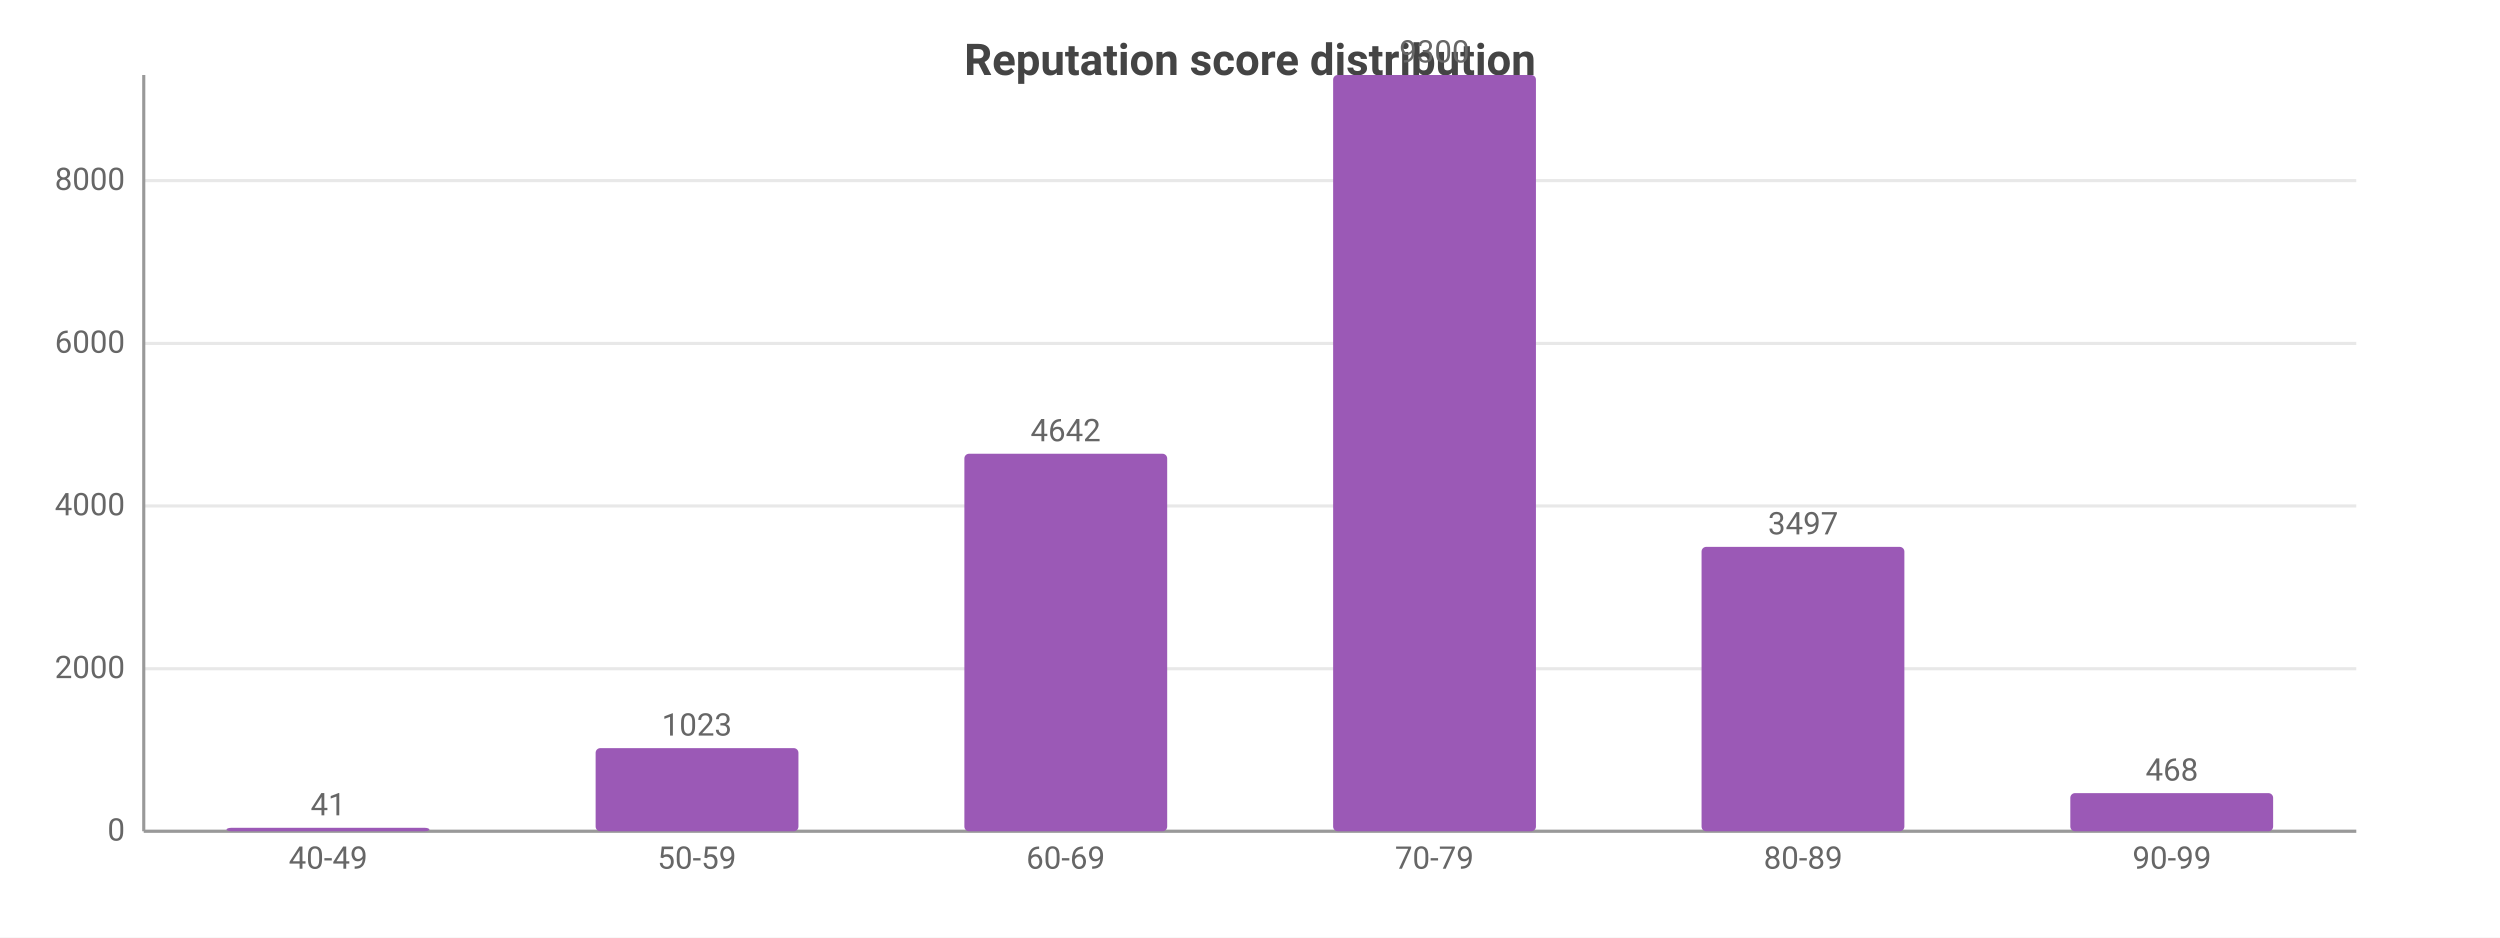
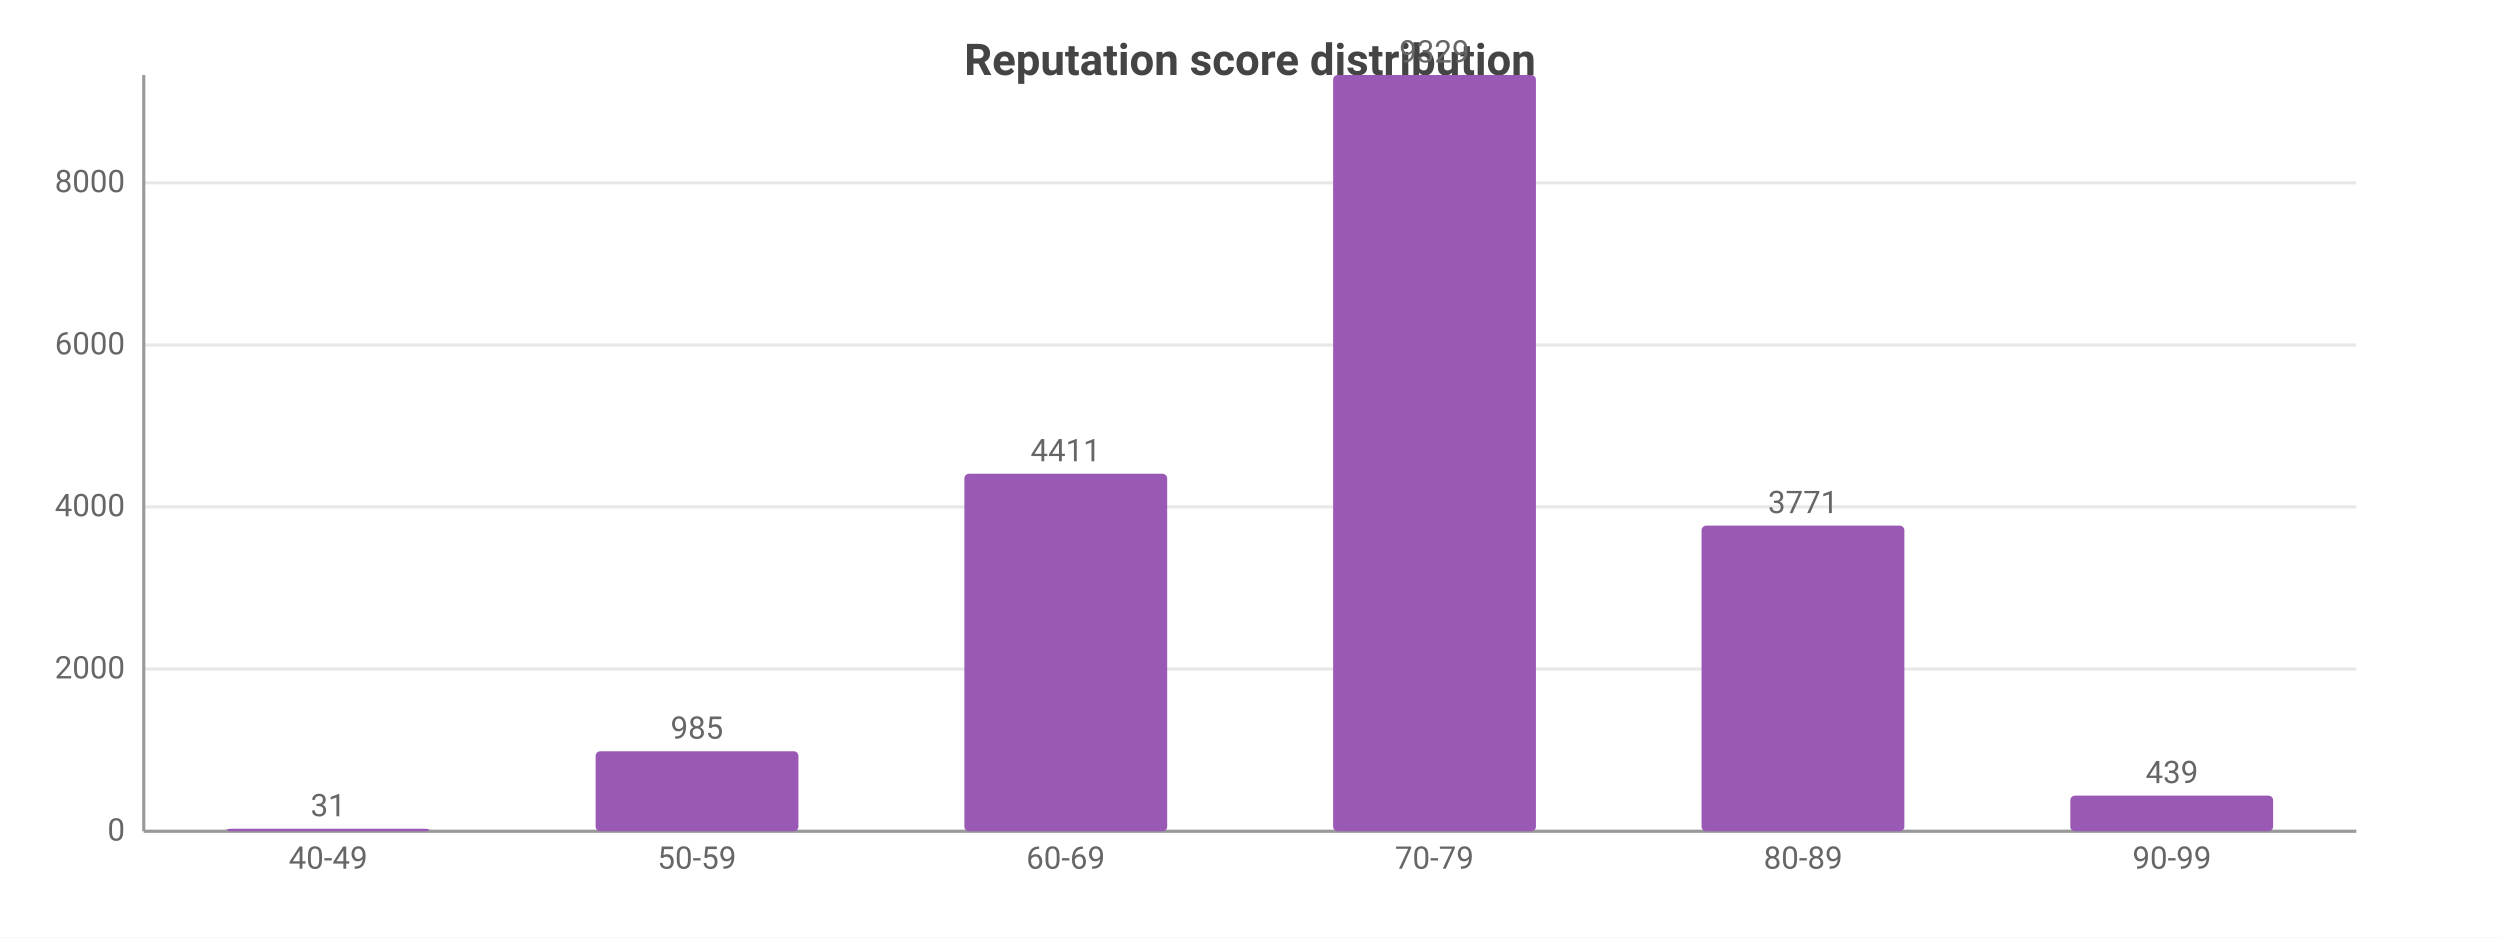
<svg xmlns="http://www.w3.org/2000/svg" width="800" height="300" viewBox="0 0 800 300">
  <rect width="800" height="300" fill="#ffffff" />
  <style>text{font-family:system-ui,-apple-system,'Segoe UI',Roboto,sans-serif}.g{stroke:#e8e8e8;stroke-width:1}.a{stroke:#999;stroke-width:1}.t{font-size:10px;fill:#666}.m{font-size:10px;text-anchor:middle;fill:#666}.e{font-size:10px;text-anchor:end;fill:#666}.l{font-size:11px;fill:#333}.tt{font-size:14px;font-weight:600;text-anchor:middle;fill:#444}.em{font-size:13px;text-anchor:middle;fill:#999}</style>
  <text class="tt" x="400.0" y="24">Reputation score distribution</text>
  <line class="g" x1="46" y1="266" x2="754" y2="266" />
  <text class="e" x="40" y="269">0</text>
-   <line class="g" x1="46" y1="214.0" x2="754" y2="214.0" />
-   <text class="e" x="40" y="217.0">2000</text>
-   <line class="g" x1="46" y1="161.9" x2="754" y2="161.9" />
-   <text class="e" x="40" y="164.9">4000</text>
-   <line class="g" x1="46" y1="109.9" x2="754" y2="109.9" />
-   <text class="e" x="40" y="112.9">6000</text>
-   <line class="g" x1="46" y1="57.8" x2="754" y2="57.8" />
-   <text class="e" x="40" y="60.8">8000</text>
+   <line class="g" x1="46" y1="214.1" x2="754" y2="214.1" />
+   <text class="e" x="40" y="217.1">2000</text>
+   <line class="g" x1="46" y1="162.2" x2="754" y2="162.2" />
+   <text class="e" x="40" y="165.2">4000</text>
+   <line class="g" x1="46" y1="110.4" x2="754" y2="110.4" />
+   <text class="e" x="40" y="113.4">6000</text>
+   <line class="g" x1="46" y1="58.5" x2="754" y2="58.5" />
+   <text class="e" x="40" y="61.5">8000</text>
  <line class="a" x1="46" y1="24" x2="46" y2="266" />
  <line class="a" x1="46" y1="266" x2="754" y2="266" />
-   <rect x="72.5" y="264.9" width="64.9" height="1.1" fill="#9b59b6" rx="1.5" />
-   <text class="m" x="105" y="260.9">41</text>
+   <rect x="72.5" y="265.2" width="64.9" height="0.8" fill="#9b59b6" rx="1.5" />
+   <text class="m" x="105" y="261.2">31</text>
  <text class="m" x="105" y="278">40-49</text>
-   <rect x="190.6" y="239.4" width="64.9" height="26.6" fill="#9b59b6" rx="1.5" />
-   <text class="m" x="223" y="235.4">1023</text>
+   <rect x="190.6" y="240.4" width="64.9" height="25.6" fill="#9b59b6" rx="1.5" />
+   <text class="m" x="223" y="236.4">985</text>
  <text class="m" x="223" y="278">50-59</text>
-   <rect x="308.6" y="145.2" width="64.9" height="120.8" fill="#9b59b6" rx="1.5" />
-   <text class="m" x="341" y="141.2">4642</text>
+   <rect x="308.6" y="151.6" width="64.9" height="114.4" fill="#9b59b6" rx="1.5" />
+   <text class="m" x="341" y="147.6">4411</text>
  <text class="m" x="341" y="278">60-69</text>
  <rect x="426.6" y="24" width="64.9" height="242" fill="#9b59b6" rx="1.5" />
-   <text class="m" x="459" y="20">9300</text>
+   <text class="m" x="459" y="20">9329</text>
  <text class="m" x="459" y="278">70-79</text>
-   <rect x="544.5" y="175.0" width="64.9" height="91.0" fill="#9b59b6" rx="1.5" />
-   <text class="m" x="577" y="171.0">3497</text>
+   <rect x="544.5" y="168.2" width="64.9" height="97.8" fill="#9b59b6" rx="1.5" />
+   <text class="m" x="577" y="164.2">3771</text>
  <text class="m" x="577" y="278">80-89</text>
-   <rect x="662.5" y="253.8" width="64.9" height="12.2" fill="#9b59b6" rx="1.5" />
-   <text class="m" x="695" y="249.8">468</text>
+   <rect x="662.5" y="254.6" width="64.9" height="11.4" fill="#9b59b6" rx="1.5" />
+   <text class="m" x="695" y="250.6">439</text>
  <text class="m" x="695" y="278">90-99</text>
</svg>
